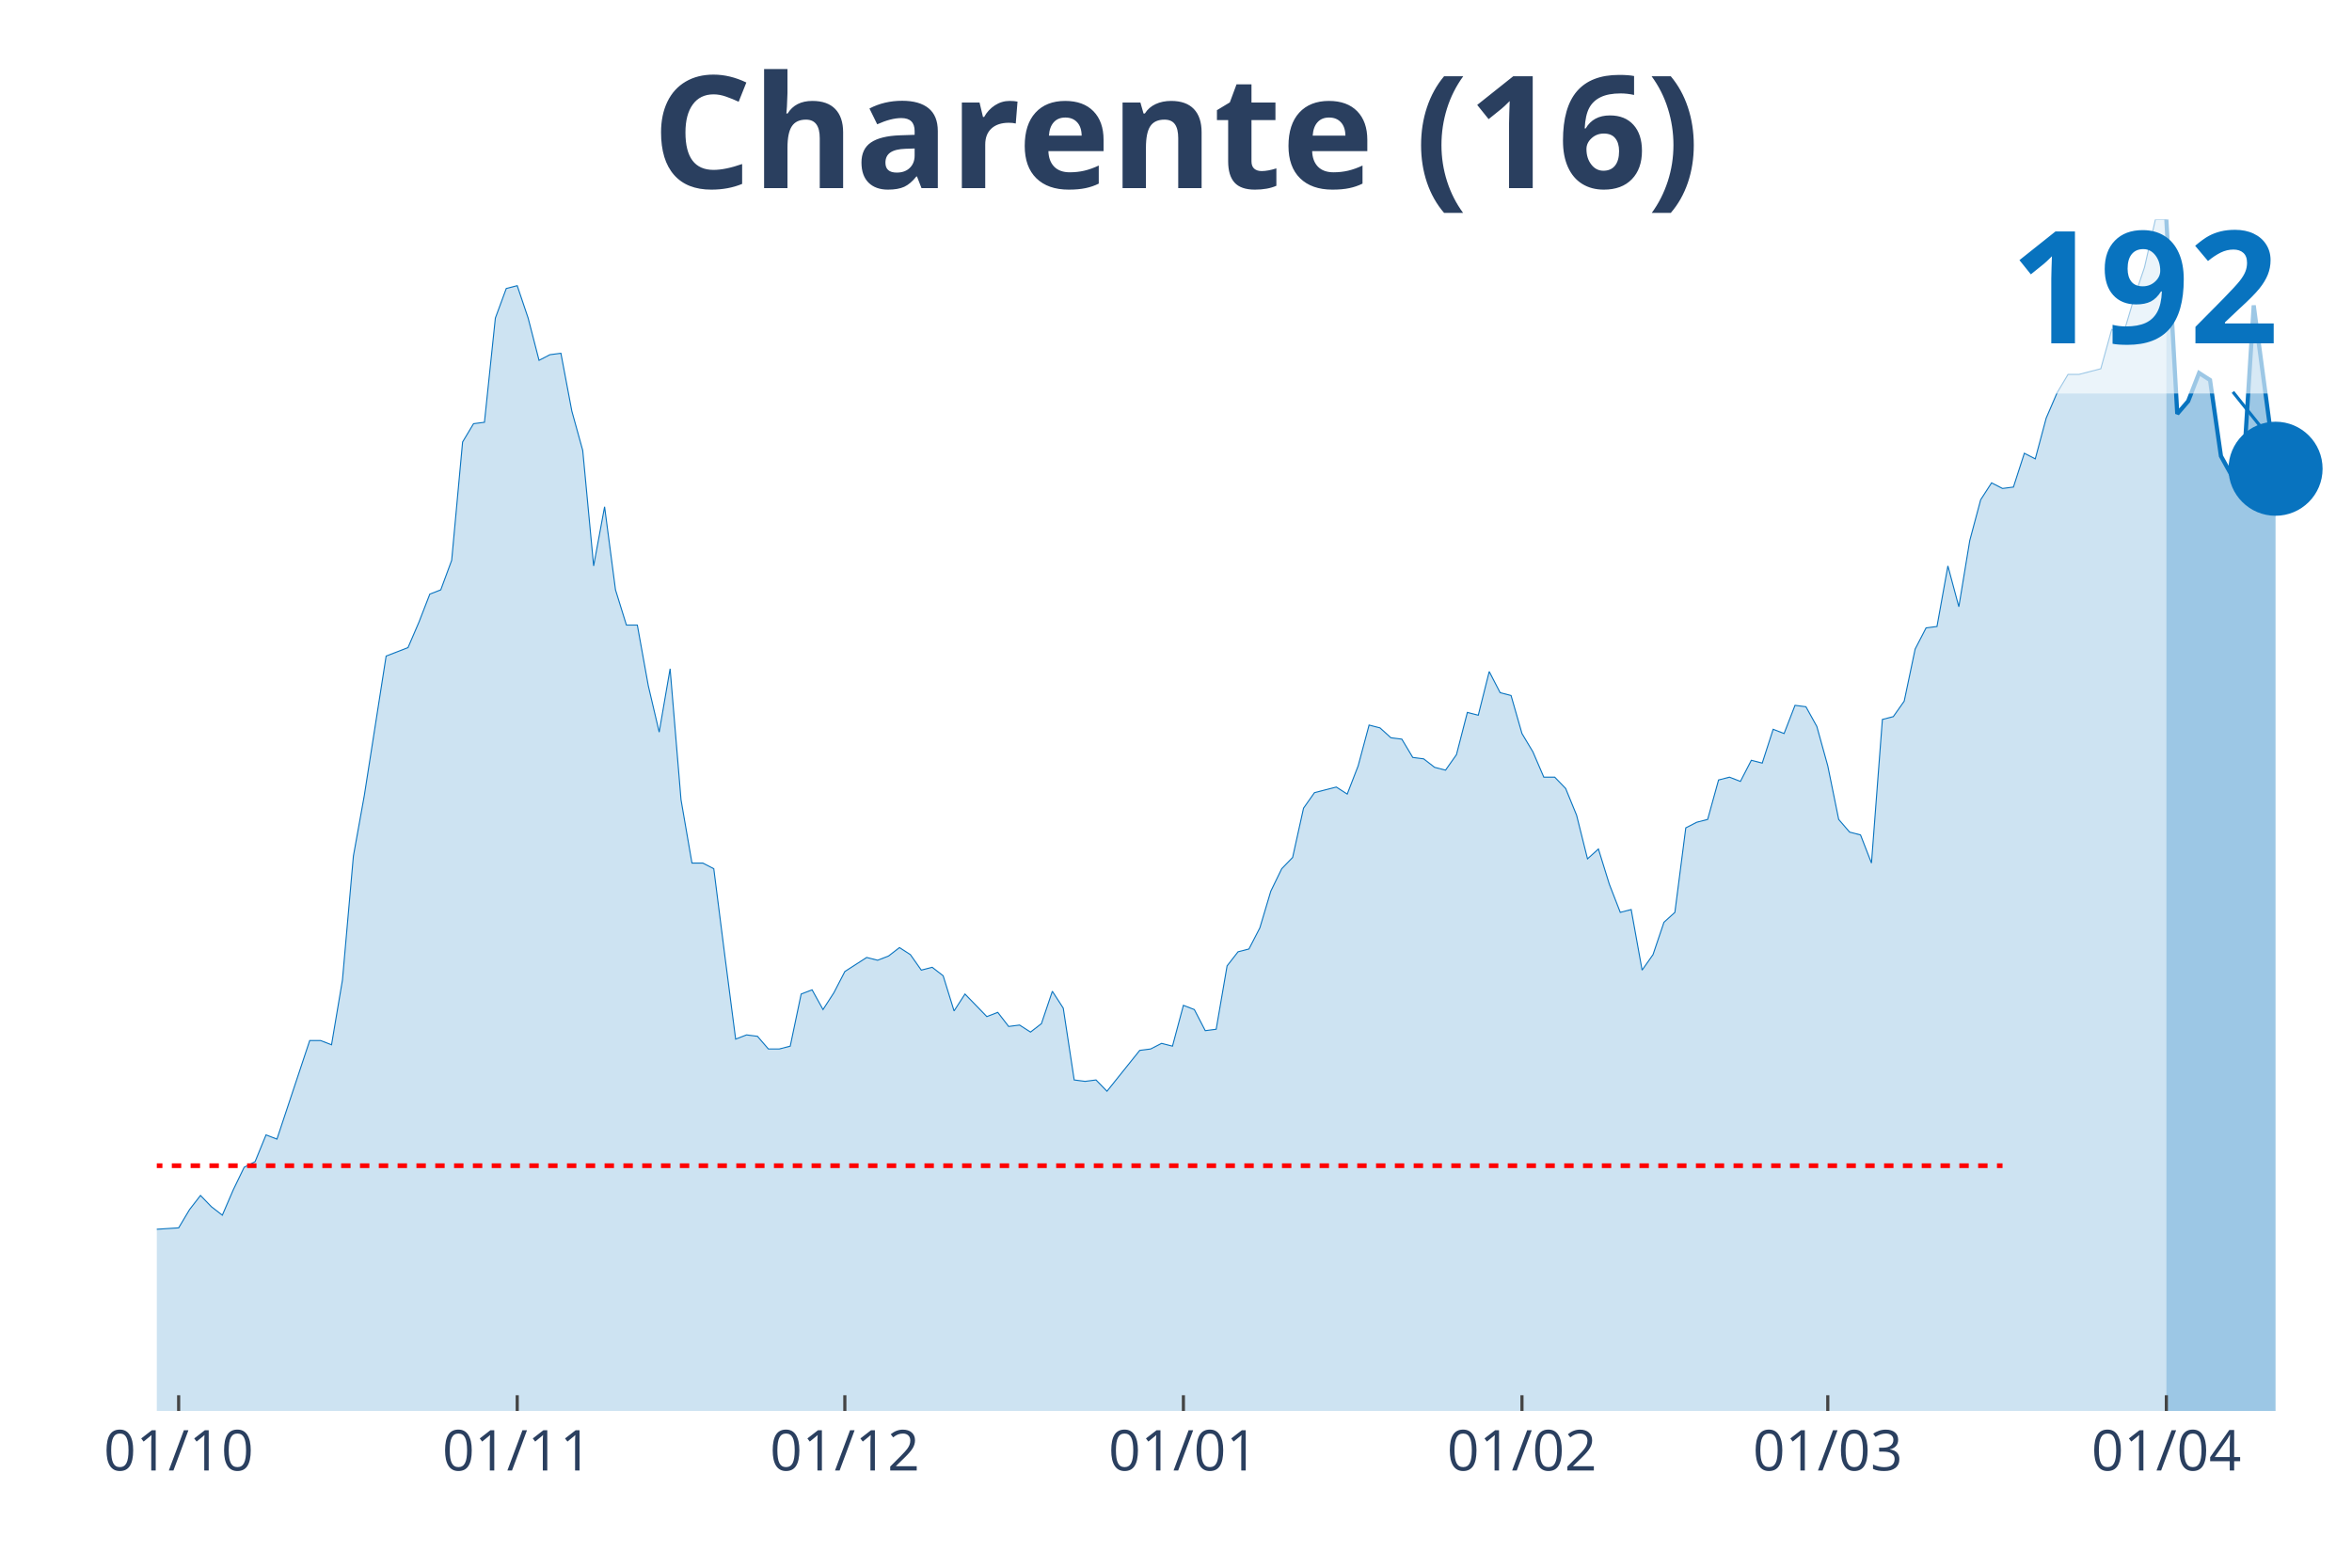
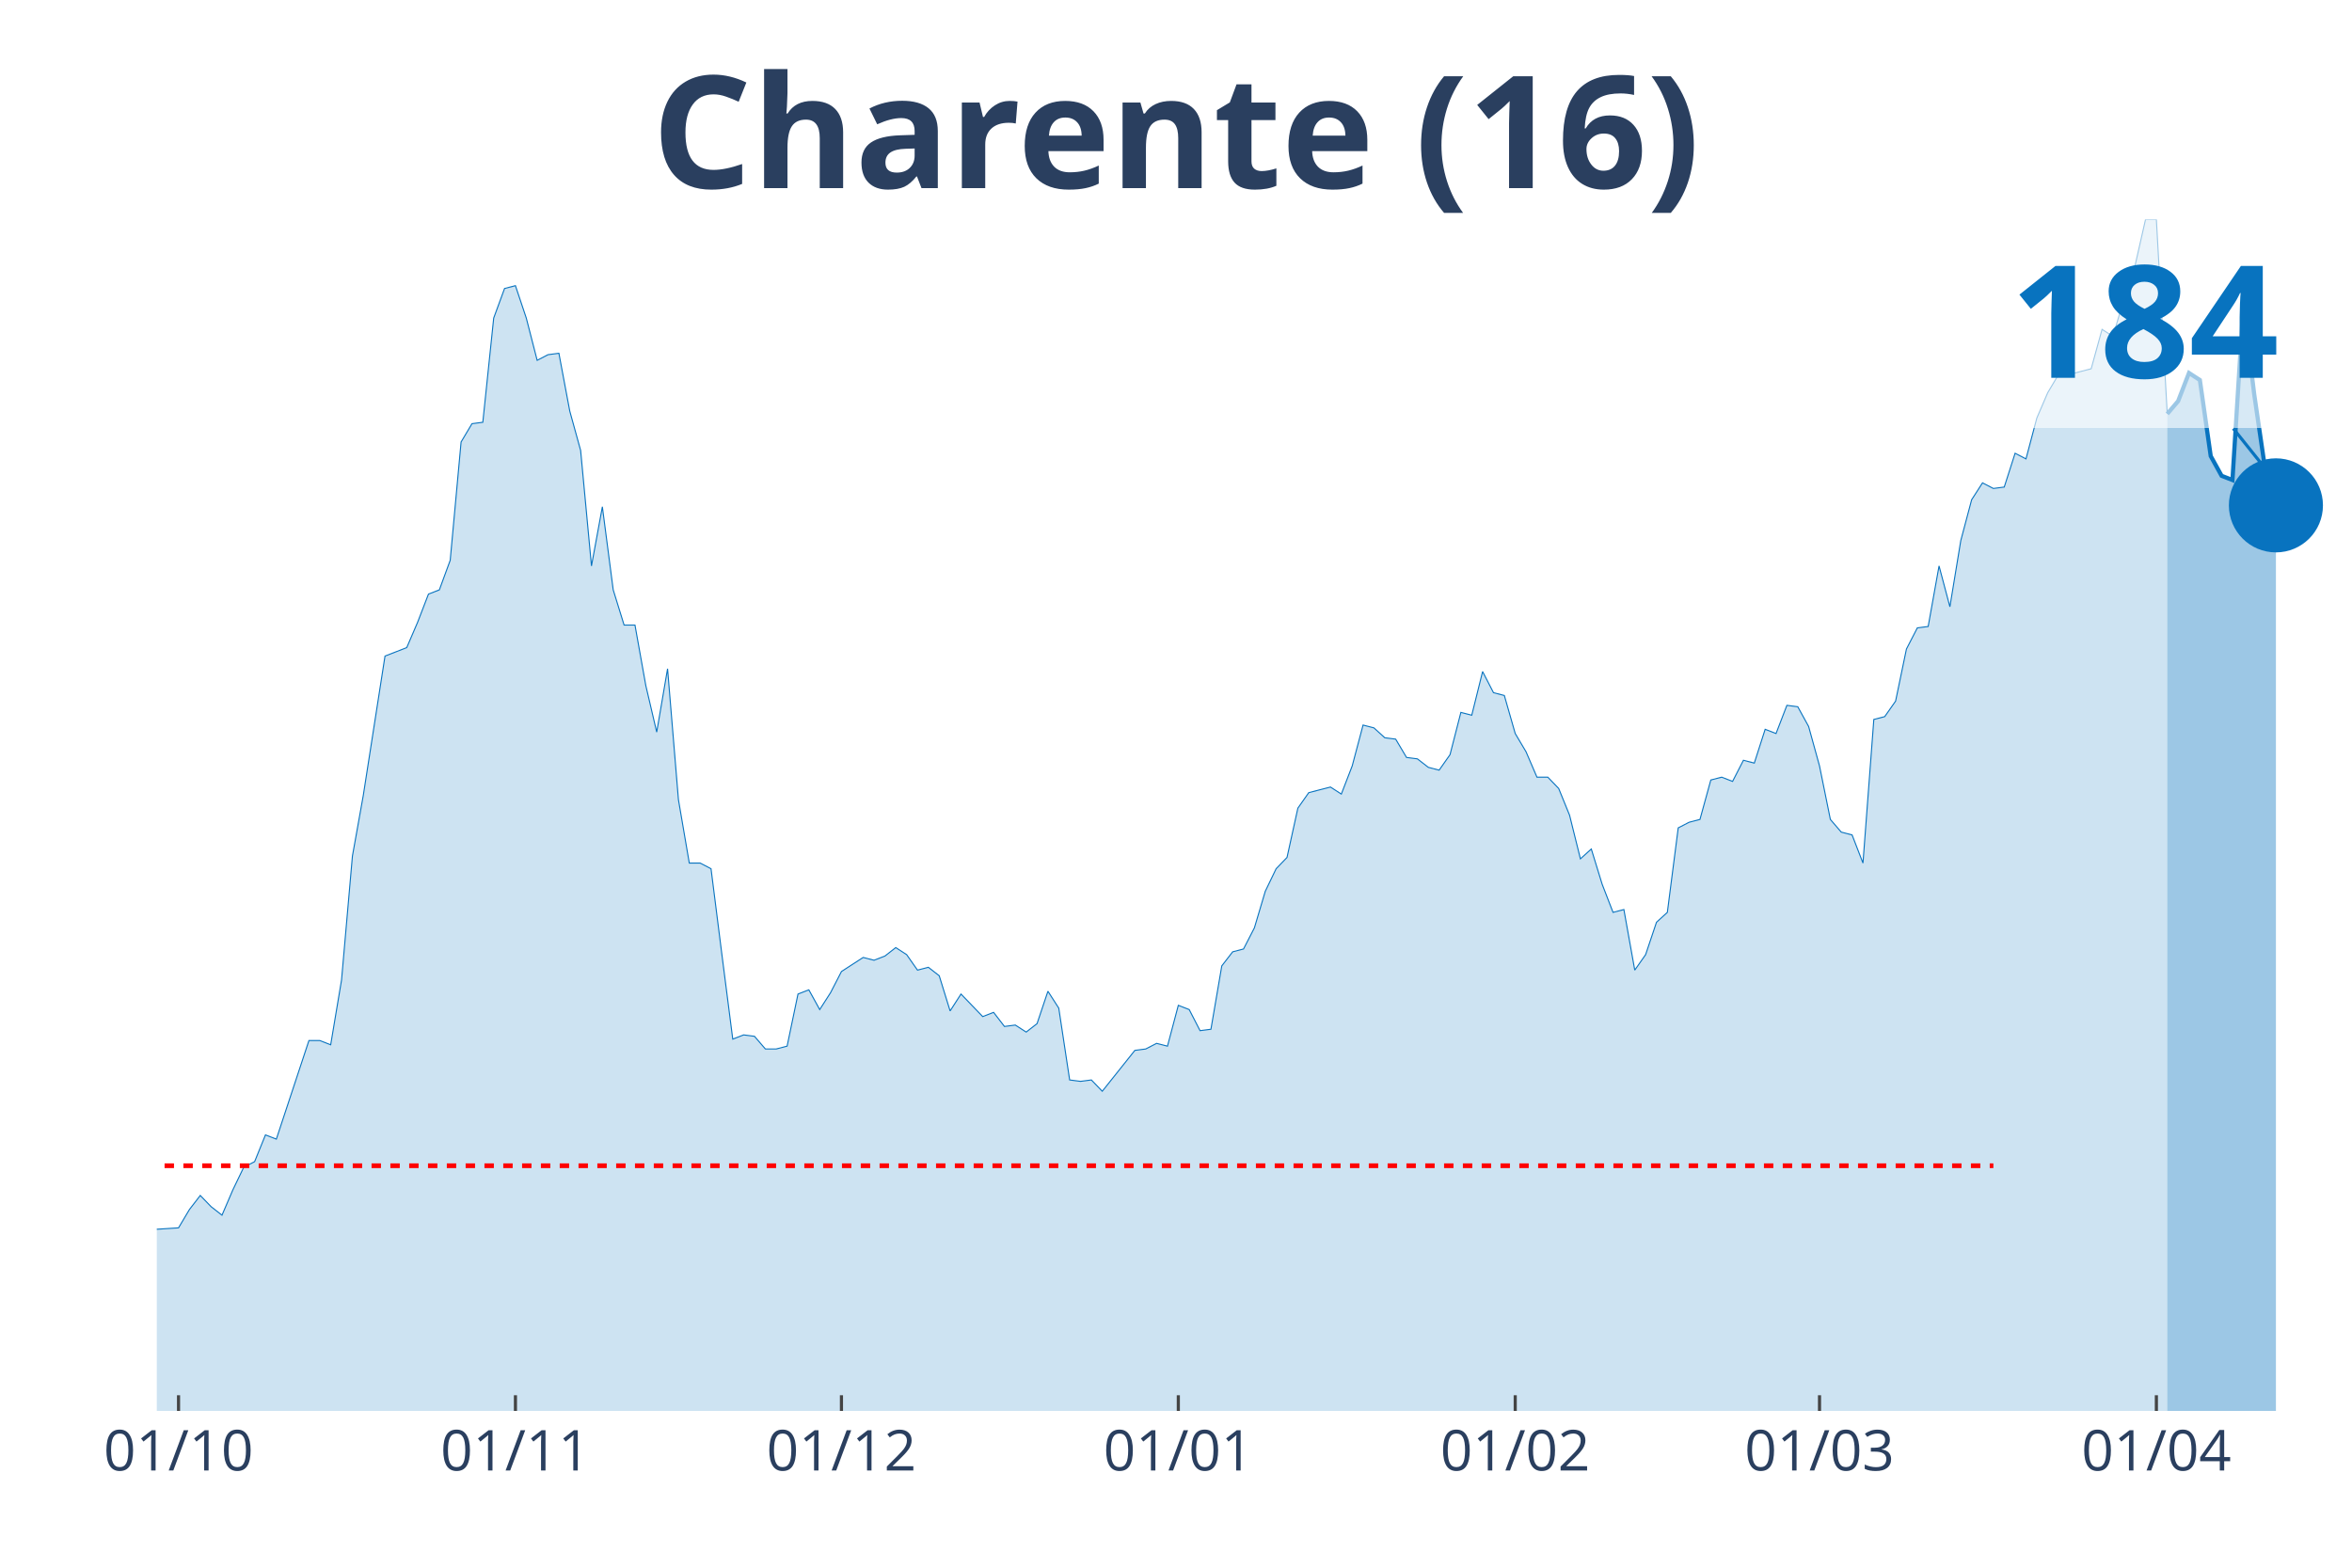
<svg xmlns="http://www.w3.org/2000/svg" class="main-svg" width="1125" height="750" style="" viewBox="0 0 750 500">
  <rect x="0" y="0" width="750" height="500" style="fill: rgb(0, 0, 0); fill-opacity: 0;" />
-   <defs id="defs-70eb36">
+   <defs id="defs-e15399">
    <g class="clips">
-       <clipPath id="clip70eb36xyplot" class="plotclip">
+       <clipPath id="clipe15399xyplot" class="plotclip">
        <rect width="700" height="380" />
      </clipPath>
-       <clipPath class="axesclip" id="clip70eb36x">
+       <clipPath class="axesclip" id="clipe15399x">
        <rect x="50" y="0" width="700" height="500" />
      </clipPath>
-       <clipPath class="axesclip" id="clip70eb36y">
+       <clipPath class="axesclip" id="clipe15399y">
        <rect x="0" y="70" width="750" height="380" />
      </clipPath>
-       <clipPath class="axesclip" id="clip70eb36xy">
+       <clipPath class="axesclip" id="clipe15399xy">
        <rect x="50" y="70" width="700" height="380" />
      </clipPath>
    </g>
    <g class="gradients" />
  </defs>
  <g class="bglayer">
    <rect class="bg" x="50" y="70" width="700" height="380" style="fill: rgb(0, 0, 0); fill-opacity: 0; stroke-width: 0;" />
  </g>
  <g class="layer-below">
    <g class="imagelayer" />
    <g class="shapelayer" />
  </g>
  <g class="cartesianlayer">
    <g class="subplot xy">
      <g class="layer-subplot">
        <g class="shapelayer" />
        <g class="imagelayer" />
      </g>
      <g class="gridlayer">
        <g class="x">
-           <path class="xgrid crisp" transform="translate(56.97,0)" d="M0,70v380" style="stroke: rgb(255, 255, 255); stroke-opacity: 1; stroke-width: 1px;" />
-           <path class="xgrid crisp" transform="translate(164.93,0)" d="M0,70v380" style="stroke: rgb(255, 255, 255); stroke-opacity: 1; stroke-width: 1px;" />
-           <path class="xgrid crisp" transform="translate(269.4,0)" d="M0,70v380" style="stroke: rgb(255, 255, 255); stroke-opacity: 1; stroke-width: 1px;" />
-           <path class="xgrid crisp" transform="translate(377.36,0)" d="M0,70v380" style="stroke: rgb(255, 255, 255); stroke-opacity: 1; stroke-width: 1px;" />
-           <path class="xgrid crisp" transform="translate(485.32,0)" d="M0,70v380" style="stroke: rgb(255, 255, 255); stroke-opacity: 1; stroke-width: 1px;" />
-           <path class="xgrid crisp" transform="translate(582.84,0)" d="M0,70v380" style="stroke: rgb(255, 255, 255); stroke-opacity: 1; stroke-width: 1px;" />
-           <path class="xgrid crisp" transform="translate(690.8,0)" d="M0,70v380" style="stroke: rgb(255, 255, 255); stroke-opacity: 1; stroke-width: 1px;" />
+           <path class="xgrid crisp" transform="translate(56.93,0)" d="M0,70v380" style="stroke: rgb(255, 255, 255); stroke-opacity: 1; stroke-width: 1px;" />
+           <path class="xgrid crisp" transform="translate(164.36,0)" d="M0,70v380" style="stroke: rgb(255, 255, 255); stroke-opacity: 1; stroke-width: 1px;" />
+           <path class="xgrid crisp" transform="translate(268.32,0)" d="M0,70v380" style="stroke: rgb(255, 255, 255); stroke-opacity: 1; stroke-width: 1px;" />
+           <path class="xgrid crisp" transform="translate(375.74,0)" d="M0,70v380" style="stroke: rgb(255, 255, 255); stroke-opacity: 1; stroke-width: 1px;" />
+           <path class="xgrid crisp" transform="translate(483.17,0)" d="M0,70v380" style="stroke: rgb(255, 255, 255); stroke-opacity: 1; stroke-width: 1px;" />
+           <path class="xgrid crisp" transform="translate(580.2,0)" d="M0,70v380" style="stroke: rgb(255, 255, 255); stroke-opacity: 1; stroke-width: 1px;" />
+           <path class="xgrid crisp" transform="translate(687.62,0)" d="M0,70v380" style="stroke: rgb(255, 255, 255); stroke-opacity: 1; stroke-width: 1px;" />
        </g>
        <g class="y" />
      </g>
      <g class="zerolinelayer" />
      <path class="xlines-below" />
      <path class="ylines-below" />
      <g class="overlines-below" />
      <g class="xaxislayer-below" />
      <g class="yaxislayer-below" />
      <g class="overaxes-below" />
-       <g class="plot" transform="translate(50, 70)" clip-path="url('#clip70eb36xyplot')">
+       <g class="plot" transform="translate(50, 70)" clip-path="url('#clipe15399xyplot')">
        <g class="scatterlayer mlayer">
-           <g class="trace scatter trace94692e" style="stroke-miterlimit: 2;">
+           <g class="trace scatter trace0e5bce" style="stroke-miterlimit: 2;">
            <g class="fills">
              <g>
-                 <path class="js-fill" d="M640.8,380L-473.63,380L-473.63,374.16L-459.7,369.22L-456.22,369.22L-424.88,380L-421.39,380L-397.01,378.65L-393.53,379.55L-358.71,379.55L-355.22,379.55L-327.36,379.55L-323.88,379.1L-292.54,379.55L-289.05,379.55L-254.23,376.41L-250.75,375.51L-201.99,377.75L-198.51,378.65L-181.09,378.65L-177.61,377.3L-163.68,374.16L-160.2,370.12L-146.27,362.93L-142.79,362.93L-128.86,364.28L-125.37,361.13L-121.89,361.13L-118.41,358.89L-114.93,359.79L-111.44,356.64L-104.48,344.96L-101,346.31L-97.51,343.17L-94.03,344.52L-87.06,343.62L-83.58,340.02L-69.65,331.94L-66.17,331.49L-62.69,321.61L-59.2,323.4L-55.72,316.67L-52.24,306.34L-48.76,294.66L-45.27,289.72L-38.31,292.41L-34.83,289.27L-31.34,294.66L-27.86,297.8L-24.38,307.23L-20.9,311.73L-17.41,311.73L-13.93,316.67L-10.45,320.71L-6.97,317.57L-3.48,318.46L0,322.06L6.97,321.61L10.45,315.77L13.93,311.28L17.41,314.87L20.9,317.57L24.38,309.48L27.86,302.29L31.34,300.5L34.83,291.96L38.31,293.31L48.76,261.87L52.24,261.87L55.72,263.22L59.2,242.55L62.69,203.03L66.17,183.71L73.13,139.24L76.62,137.9L80.1,136.55L83.58,128.46L87.06,119.48L90.55,118.13L94.03,108.7L97.51,70.97L101,65.13L104.48,64.68L107.96,31.44L111.44,22.01L114.93,21.11L118.41,31.44L121.89,44.92L125.37,43.12L128.86,42.67L132.34,61.09L135.82,73.66L139.3,110.5L142.79,91.63L146.27,118.13L149.75,129.36L153.23,129.36L156.72,148.68L160.2,163.5L163.68,143.29L167.16,185.06L170.65,205.27L174.13,205.27L177.61,207.07L181.09,234.47L184.58,261.42L188.06,260.07L191.54,260.52L195.02,264.56L198.51,264.56L201.99,263.66L205.47,247.04L208.96,245.7L212.44,251.99L215.92,246.6L219.4,239.86L222.89,237.61L226.37,235.37L229.85,236.26L233.33,234.92L236.82,232.22L240.3,234.47L243.78,239.41L247.26,238.51L250.75,241.21L254.23,252.43L257.71,247.04L264.68,254.23L268.16,252.88L271.64,257.38L275.12,256.93L278.61,259.17L282.09,256.48L285.57,246.15L289.05,251.54L292.54,274.44L296.02,274.89L299.5,274.44L302.99,278.04L313.43,265.01L316.92,264.56L320.4,262.77L323.88,263.66L327.36,250.64L330.85,251.99L334.33,258.72L337.81,258.27L341.29,238.06L344.78,233.57L348.26,232.67L351.74,225.93L355.22,214.26L358.71,207.07L362.19,203.48L365.67,187.75L369.15,182.81L372.64,181.91L376.12,181.02L379.6,183.26L383.08,174.28L386.57,161.25L390.05,162.15L393.53,165.3L397.01,165.74L400.5,171.58L403.98,172.03L407.46,174.73L410.95,175.63L414.43,170.69L417.91,157.21L421.39,158.11L424.88,144.18L428.36,150.92L431.84,151.82L435.32,163.95L438.81,169.79L442.29,177.87L445.77,177.87L449.25,181.47L452.74,190L456.22,203.92L459.7,200.78L463.18,212.01L466.67,220.99L470.15,220.09L473.63,239.41L477.11,234.47L480.6,224.14L484.08,220.99L487.56,194.04L491.04,192.25L494.53,191.35L498.01,178.77L501.49,177.87L504.98,179.22L508.46,172.48L511.94,173.38L515.42,162.6L518.91,163.95L522.39,154.96L525.87,155.41L529.35,161.7L532.84,174.28L536.32,191.35L539.8,195.39L543.28,196.29L546.77,205.27L550.25,159.46L553.73,158.56L557.21,153.62L560.7,137L564.18,130.26L567.66,129.81L571.14,110.5L574.63,123.52L578.11,102.41L581.59,89.39L585.07,84L588.56,85.79L592.04,85.34L595.52,74.56L599,76.36L602.49,63.33L605.97,55.25L609.45,49.41L612.94,49.41L616.42,48.51L619.9,47.61L623.38,35.04L626.87,37.28L630.35,25.6L633.83,15.27L637.31,0L640.8,0" style="fill: rgb(8, 115, 191); fill-opacity: 0.2; stroke-width: 0;" />
+                 <path class="js-fill" d="M641.09,380L-471.29,380L-471.29,374.16L-457.43,369.22L-453.96,369.22L-422.77,380L-419.31,380L-395.05,378.65L-391.58,379.55L-356.93,379.55L-353.47,379.55L-325.74,379.55L-322.28,379.1L-291.09,379.55L-287.62,379.55L-252.97,376.41L-249.5,375.51L-200.99,377.75L-197.52,378.65L-180.2,378.65L-176.73,377.3L-162.87,374.16L-159.41,370.12L-145.54,362.93L-142.08,362.93L-128.22,364.28L-124.75,361.13L-121.29,361.13L-117.82,358.89L-114.36,359.79L-110.89,356.64L-103.96,344.96L-100.5,346.31L-97.03,343.17L-93.56,344.52L-86.63,343.62L-83.17,340.02L-69.31,331.94L-65.84,331.49L-62.38,321.61L-58.91,323.4L-55.45,316.67L-51.98,306.34L-48.51,294.66L-45.05,289.72L-38.12,292.41L-34.65,289.27L-31.19,294.66L-27.72,297.8L-24.26,307.23L-20.79,311.73L-17.33,311.73L-13.86,316.67L-10.4,320.71L-6.93,317.57L-3.47,318.46L0,322.06L6.93,321.61L10.4,315.77L13.86,311.28L17.33,314.87L20.79,317.57L24.26,309.48L27.72,302.29L31.19,300.5L34.65,291.96L38.12,293.31L48.51,261.87L51.98,261.87L55.45,263.22L58.91,242.55L62.38,203.03L65.84,183.71L72.77,139.24L76.24,137.9L79.7,136.55L83.17,128.46L86.63,119.48L90.1,118.13L93.56,108.7L97.03,70.97L100.5,65.13L103.96,64.68L107.43,31.44L110.89,22.01L114.36,21.11L117.82,31.44L121.29,44.92L124.75,43.12L128.22,42.67L131.68,61.09L135.15,73.66L138.61,110.5L142.08,91.63L145.54,118.13L149.01,129.36L152.48,129.36L155.94,148.68L159.41,163.5L162.87,143.29L166.34,185.06L169.8,205.27L173.27,205.27L176.73,207.07L180.2,234.47L183.66,261.42L187.13,260.07L190.59,260.52L194.06,264.56L197.52,264.56L200.99,263.66L204.46,247.04L207.92,245.7L211.39,251.99L214.85,246.6L218.32,239.86L221.78,237.61L225.25,235.37L228.71,236.26L232.18,234.92L235.64,232.22L239.11,234.47L242.57,239.41L246.04,238.51L249.5,241.21L252.97,252.43L256.44,247.04L263.37,254.23L266.83,252.88L270.3,257.38L273.76,256.93L277.23,259.17L280.69,256.48L284.16,246.15L287.62,251.54L291.09,274.44L294.55,274.89L298.02,274.44L301.49,278.04L311.88,265.01L315.35,264.56L318.81,262.77L322.28,263.66L325.74,250.64L329.21,251.99L332.67,258.72L336.14,258.27L339.6,238.06L343.07,233.57L346.53,232.67L350,225.93L353.47,214.26L356.93,207.07L360.4,203.48L363.86,187.75L367.33,182.81L370.79,181.91L374.26,181.02L377.72,183.26L381.19,174.28L384.65,161.25L388.12,162.15L391.58,165.3L395.05,165.74L398.51,171.58L401.98,172.03L405.45,174.73L408.91,175.63L412.38,170.69L415.84,157.21L419.31,158.11L422.77,144.18L426.24,150.92L429.7,151.82L433.17,163.95L436.63,169.79L440.1,177.87L443.56,177.87L447.03,181.47L450.5,190L453.96,203.92L457.43,200.78L460.89,212.01L464.36,220.99L467.82,220.09L471.29,239.41L474.75,234.47L478.22,224.14L481.68,220.99L485.15,194.04L488.61,192.25L492.08,191.35L495.54,178.77L499.01,177.87L502.48,179.22L505.94,172.48L509.41,173.38L512.87,162.6L516.34,163.95L519.8,154.96L523.27,155.41L526.73,161.7L530.2,174.28L533.66,191.35L537.13,195.39L540.59,196.29L544.06,205.27L547.52,159.46L550.99,158.56L554.46,153.62L557.92,137L561.39,130.26L564.85,129.81L568.32,110.5L571.78,123.52L575.25,102.41L578.71,89.39L582.18,84L585.64,85.79L589.11,85.34L592.57,74.56L596.04,76.36L599.5,63.33L602.97,55.25L606.44,49.41L609.9,49.41L613.37,48.51L616.83,47.61L620.3,35.04L623.76,37.28L627.23,25.6L630.69,15.27L634.16,0L637.62,0L641.09,61.99" style="fill: rgb(8, 115, 191); fill-opacity: 0.2; stroke-width: 0;" />
              </g>
            </g>
            <g class="errorbars" />
            <g class="lines">
-               <path class="js-line" d="M-473.63,374.16L-459.7,369.22L-456.22,369.22L-424.88,380L-421.39,380L-397.01,378.65L-393.53,379.55L-358.71,379.55L-355.22,379.55L-327.36,379.55L-323.88,379.1L-292.54,379.55L-289.05,379.55L-254.23,376.41L-250.75,375.51L-201.99,377.75L-198.51,378.65L-181.09,378.65L-177.61,377.3L-163.68,374.16L-160.2,370.12L-146.27,362.93L-142.79,362.93L-128.86,364.28L-125.37,361.13L-121.89,361.13L-118.41,358.89L-114.93,359.79L-111.44,356.64L-104.48,344.96L-101,346.31L-97.51,343.17L-94.03,344.52L-87.06,343.62L-83.58,340.02L-69.65,331.94L-66.17,331.49L-62.69,321.61L-59.2,323.4L-55.72,316.67L-52.24,306.34L-48.76,294.66L-45.27,289.72L-38.31,292.41L-34.83,289.27L-31.34,294.66L-27.86,297.8L-24.38,307.23L-20.9,311.73L-17.41,311.73L-13.93,316.67L-10.45,320.71L-6.97,317.57L-3.48,318.46L0,322.06L6.97,321.61L10.45,315.77L13.93,311.28L17.41,314.87L20.9,317.57L24.38,309.48L27.86,302.29L31.34,300.5L34.83,291.96L38.31,293.31L48.76,261.87L52.24,261.87L55.72,263.22L59.2,242.55L62.69,203.03L66.17,183.71L73.13,139.24L76.62,137.9L80.1,136.55L83.58,128.46L87.06,119.48L90.55,118.13L94.03,108.7L97.51,70.97L101,65.13L104.48,64.68L107.96,31.44L111.44,22.01L114.93,21.11L118.41,31.44L121.89,44.92L125.37,43.12L128.86,42.67L132.34,61.09L135.82,73.66L139.3,110.5L142.79,91.63L146.27,118.13L149.75,129.36L153.23,129.36L156.72,148.68L160.2,163.5L163.68,143.29L167.16,185.06L170.65,205.27L174.13,205.27L177.61,207.07L181.09,234.47L184.58,261.42L188.06,260.07L191.54,260.52L195.02,264.56L198.51,264.56L201.99,263.66L205.47,247.04L208.96,245.7L212.44,251.99L215.92,246.6L219.4,239.86L222.89,237.61L226.37,235.37L229.85,236.26L233.33,234.92L236.82,232.22L240.3,234.47L243.78,239.41L247.26,238.51L250.75,241.21L254.23,252.43L257.71,247.04L264.68,254.23L268.16,252.88L271.64,257.38L275.12,256.93L278.61,259.17L282.09,256.48L285.57,246.15L289.05,251.54L292.54,274.44L296.02,274.89L299.5,274.44L302.99,278.04L313.43,265.01L316.92,264.56L320.4,262.77L323.88,263.66L327.36,250.64L330.85,251.99L334.33,258.72L337.81,258.27L341.29,238.06L344.78,233.57L348.26,232.67L351.74,225.93L355.22,214.26L358.71,207.07L362.19,203.48L365.67,187.75L369.15,182.81L372.64,181.91L376.12,181.02L379.6,183.26L383.08,174.28L386.57,161.25L390.05,162.15L393.53,165.3L397.01,165.74L400.5,171.58L403.98,172.03L407.46,174.73L410.95,175.63L414.43,170.69L417.91,157.21L421.39,158.11L424.88,144.18L428.36,150.92L431.84,151.82L435.32,163.95L438.81,169.79L442.29,177.87L445.77,177.87L449.25,181.47L452.74,190L456.22,203.92L459.7,200.78L463.18,212.01L466.67,220.99L470.15,220.09L473.63,239.41L477.11,234.47L480.6,224.14L484.08,220.99L487.56,194.04L491.04,192.25L494.53,191.35L498.01,178.77L501.49,177.87L504.98,179.22L508.46,172.48L511.94,173.38L515.42,162.6L518.91,163.95L522.39,154.96L525.87,155.41L529.35,161.7L532.84,174.28L536.32,191.35L539.8,195.39L543.28,196.29L546.77,205.27L550.25,159.46L553.73,158.56L557.21,153.62L560.7,137L564.18,130.26L567.66,129.81L571.14,110.5L574.63,123.52L578.11,102.41L581.59,89.39L585.07,84L588.56,85.79L592.04,85.34L595.52,74.56L599,76.36L602.49,63.33L605.97,55.25L609.45,49.41L612.94,49.41L616.42,48.51L619.9,47.61L623.38,35.04L626.87,37.28L630.35,25.6L633.83,15.27L637.31,0L640.8,0" style="vector-effect: non-scaling-stroke; fill: none; stroke: rgb(8, 115, 191); stroke-opacity: 1; stroke-width: 0.5px; opacity: 1;" />
+               <path class="js-line" d="M-471.29,374.16L-457.43,369.22L-453.96,369.22L-422.77,380L-419.31,380L-395.05,378.65L-391.58,379.55L-356.93,379.55L-353.47,379.55L-325.74,379.55L-322.28,379.1L-291.09,379.55L-287.62,379.55L-252.97,376.41L-249.5,375.51L-200.99,377.75L-197.52,378.65L-180.2,378.65L-176.73,377.3L-162.87,374.16L-159.41,370.12L-145.54,362.93L-142.08,362.93L-128.22,364.28L-124.75,361.13L-121.29,361.13L-117.82,358.89L-114.36,359.79L-110.89,356.64L-103.96,344.96L-100.5,346.31L-97.03,343.17L-93.56,344.52L-86.63,343.62L-83.17,340.02L-69.31,331.94L-65.84,331.49L-62.38,321.61L-58.91,323.4L-55.45,316.67L-51.98,306.34L-48.51,294.66L-45.05,289.72L-38.12,292.41L-34.65,289.27L-31.19,294.66L-27.72,297.8L-24.26,307.23L-20.79,311.73L-17.33,311.73L-13.86,316.67L-10.4,320.71L-6.93,317.57L-3.47,318.46L0,322.06L6.93,321.61L10.4,315.77L13.86,311.28L17.33,314.87L20.79,317.57L24.26,309.48L27.72,302.29L31.19,300.5L34.65,291.96L38.12,293.31L48.51,261.87L51.98,261.87L55.45,263.22L58.91,242.55L62.38,203.03L65.84,183.71L72.77,139.24L76.24,137.9L79.7,136.55L83.17,128.46L86.63,119.48L90.1,118.13L93.56,108.7L97.03,70.97L100.5,65.13L103.96,64.68L107.43,31.44L110.89,22.01L114.36,21.11L117.82,31.44L121.29,44.92L124.75,43.12L128.22,42.67L131.68,61.09L135.15,73.66L138.61,110.5L142.08,91.63L145.54,118.13L149.01,129.36L152.48,129.36L155.94,148.68L159.41,163.5L162.87,143.29L166.34,185.06L169.8,205.27L173.27,205.27L176.73,207.07L180.2,234.47L183.66,261.42L187.13,260.07L190.59,260.52L194.06,264.56L197.52,264.56L200.99,263.66L204.46,247.04L207.92,245.7L211.39,251.99L214.85,246.6L218.32,239.86L221.78,237.61L225.25,235.37L228.71,236.26L232.18,234.92L235.64,232.22L239.11,234.47L242.57,239.41L246.04,238.51L249.5,241.21L252.97,252.43L256.44,247.04L263.37,254.23L266.83,252.88L270.3,257.38L273.76,256.93L277.23,259.17L280.69,256.48L284.16,246.15L287.62,251.54L291.09,274.44L294.55,274.89L298.02,274.44L301.49,278.04L311.88,265.01L315.35,264.56L318.81,262.77L322.28,263.66L325.74,250.64L329.21,251.99L332.67,258.72L336.14,258.27L339.6,238.06L343.07,233.57L346.53,232.67L350,225.93L353.47,214.26L356.93,207.07L360.4,203.48L363.86,187.75L367.33,182.81L370.79,181.91L374.26,181.02L377.72,183.26L381.19,174.28L384.65,161.25L388.12,162.15L391.58,165.3L395.05,165.74L398.51,171.58L401.98,172.03L405.45,174.73L408.91,175.63L412.38,170.69L415.84,157.21L419.31,158.11L422.77,144.18L426.24,150.92L429.7,151.82L433.17,163.95L436.63,169.79L440.1,177.87L443.56,177.87L447.03,181.47L450.5,190L453.96,203.92L457.43,200.78L460.89,212.01L464.36,220.99L467.82,220.09L471.29,239.41L474.75,234.47L478.22,224.14L481.68,220.99L485.15,194.04L488.61,192.25L492.08,191.35L495.54,178.77L499.01,177.87L502.48,179.22L505.94,172.48L509.41,173.38L512.87,162.6L516.34,163.95L519.8,154.96L523.27,155.41L526.73,161.7L530.2,174.28L533.66,191.35L537.13,195.39L540.59,196.29L544.06,205.27L547.52,159.46L550.99,158.56L554.46,153.62L557.92,137L561.39,130.26L564.85,129.81L568.32,110.5L571.78,123.52L575.25,102.41L578.71,89.39L582.18,84L585.64,85.79L589.11,85.34L592.57,74.56L596.04,76.36L599.5,63.33L602.97,55.25L606.44,49.41L609.9,49.41L613.37,48.51L616.83,47.61L620.3,35.04L623.76,37.28L627.23,25.6L630.69,15.27L634.16,0L637.62,0L641.09,61.99" style="vector-effect: non-scaling-stroke; fill: none; stroke: rgb(8, 115, 191); stroke-opacity: 1; stroke-width: 0.5px; opacity: 1;" />
            </g>
            <g class="points" />
            <g class="text" />
          </g>
-           <g class="trace scatter trace4c76aa" style="stroke-miterlimit: 2;">
+           <g class="trace scatter tracedf6b3a" style="stroke-miterlimit: 2;">
            <g class="fills">
              <g>
-                 <path class="js-fill" d="M675.62,380L640.8,380L640.8,0L644.28,61.99L647.76,57.94L651.24,48.96L654.73,51.21L658.21,75.46L661.69,81.75L665.17,83.1L668.66,27.4L675.62,79.5" style="fill: rgb(8, 115, 191); fill-opacity: 0.4; stroke-width: 0;" />
+                 <path class="js-fill" d="M675.74,380L641.09,380L641.09,61.99L644.55,57.94L648.02,48.96L651.49,51.21L654.95,75.46L658.42,81.75L661.88,83.1L665.35,27.4L668.81,55.7L672.28,79.5L675.74,91.18" style="fill: rgb(8, 115, 191); fill-opacity: 0.4; stroke-width: 0;" />
              </g>
            </g>
            <g class="errorbars" />
            <g class="lines">
-               <path class="js-line" d="M640.8,0L644.28,61.99L647.76,57.94L651.24,48.96L654.73,51.21L658.21,75.46L661.69,81.75L665.17,83.1L668.66,27.4L675.62,79.5" style="vector-effect: non-scaling-stroke; fill: none; stroke: rgb(8, 115, 191); stroke-opacity: 1; stroke-width: 2px; opacity: 1;" />
+               <path class="js-line" d="M641.09,61.99L644.55,57.94L648.02,48.96L651.49,51.21L654.95,75.46L658.42,81.75L661.88,83.1L665.35,27.4L668.81,55.7L672.28,79.5L675.74,91.18" style="vector-effect: non-scaling-stroke; fill: none; stroke: rgb(8, 115, 191); stroke-opacity: 1; stroke-width: 2px; opacity: 1;" />
            </g>
            <g class="points" />
            <g class="text" />
          </g>
-           <g class="trace scatter trace1ec353" style="stroke-miterlimit: 2; opacity: 1;">
+           <g class="trace scatter trace3ebee2" style="stroke-miterlimit: 2; opacity: 1;">
            <g class="fills" />
            <g class="errorbars" />
            <g class="lines" />
            <g class="points">
-               <path class="point" transform="translate(675.62,79.5)" d="M15,0A15,15 0 1,1 0,-15A15,15 0 0,1 15,0Z" style="opacity: 1; stroke-width: 0px; fill: rgb(8, 115, 191); fill-opacity: 1;" />
+               <path class="point" transform="translate(675.74,91.18)" d="M15,0A15,15 0 1,1 0,-15A15,15 0 0,1 15,0Z" style="opacity: 1; stroke-width: 0px; fill: rgb(8, 115, 191); fill-opacity: 1;" />
            </g>
            <g class="text" />
          </g>
        </g>
      </g>
      <g class="overplot" />
      <path class="xlines-above crisp" style="fill: none; stroke-width: 1px; stroke: rgb(0, 0, 0); stroke-opacity: 0;" d="" />
      <path class="ylines-above crisp" style="fill: none;" d="M0,0" />
      <g class="overlines-above" />
      <g class="xaxislayer-above">
-         <path class="xtick ticks crisp" d="M0,450v-5" transform="translate(56.97,0)" style="stroke: rgb(68, 68, 68); stroke-opacity: 1; stroke-width: 1px;" />
-         <path class="xtick ticks crisp" d="M0,450v-5" transform="translate(164.93,0)" style="stroke: rgb(68, 68, 68); stroke-opacity: 1; stroke-width: 1px;" />
-         <path class="xtick ticks crisp" d="M0,450v-5" transform="translate(269.4,0)" style="stroke: rgb(68, 68, 68); stroke-opacity: 1; stroke-width: 1px;" />
-         <path class="xtick ticks crisp" d="M0,450v-5" transform="translate(377.36,0)" style="stroke: rgb(68, 68, 68); stroke-opacity: 1; stroke-width: 1px;" />
-         <path class="xtick ticks crisp" d="M0,450v-5" transform="translate(485.32,0)" style="stroke: rgb(68, 68, 68); stroke-opacity: 1; stroke-width: 1px;" />
-         <path class="xtick ticks crisp" d="M0,450v-5" transform="translate(582.84,0)" style="stroke: rgb(68, 68, 68); stroke-opacity: 1; stroke-width: 1px;" />
-         <path class="xtick ticks crisp" d="M0,450v-5" transform="translate(690.8,0)" style="stroke: rgb(68, 68, 68); stroke-opacity: 1; stroke-width: 1px;" />
+         <path class="xtick ticks crisp" d="M0,450v-5" transform="translate(56.93,0)" style="stroke: rgb(68, 68, 68); stroke-opacity: 1; stroke-width: 1px;" />
+         <path class="xtick ticks crisp" d="M0,450v-5" transform="translate(164.36,0)" style="stroke: rgb(68, 68, 68); stroke-opacity: 1; stroke-width: 1px;" />
+         <path class="xtick ticks crisp" d="M0,450v-5" transform="translate(268.32,0)" style="stroke: rgb(68, 68, 68); stroke-opacity: 1; stroke-width: 1px;" />
+         <path class="xtick ticks crisp" d="M0,450v-5" transform="translate(375.74,0)" style="stroke: rgb(68, 68, 68); stroke-opacity: 1; stroke-width: 1px;" />
+         <path class="xtick ticks crisp" d="M0,450v-5" transform="translate(483.17,0)" style="stroke: rgb(68, 68, 68); stroke-opacity: 1; stroke-width: 1px;" />
+         <path class="xtick ticks crisp" d="M0,450v-5" transform="translate(580.2,0)" style="stroke: rgb(68, 68, 68); stroke-opacity: 1; stroke-width: 1px;" />
+         <path class="xtick ticks crisp" d="M0,450v-5" transform="translate(687.62,0)" style="stroke: rgb(68, 68, 68); stroke-opacity: 1; stroke-width: 1px;" />
        <g class="xtick">
-           <text text-anchor="middle" x="0" y="469" transform="translate(56.97,0)" style="font-family: 'Open Sans', verdana, arial, sans-serif; font-size: 18px; fill: rgb(42, 63, 95); fill-opacity: 1; white-space: pre;">01/10</text>
+           <text text-anchor="middle" x="0" y="469" transform="translate(56.93,0)" style="font-family: 'Open Sans', verdana, arial, sans-serif; font-size: 18px; fill: rgb(42, 63, 95); fill-opacity: 1; white-space: pre;">01/10</text>
        </g>
        <g class="xtick">
-           <text text-anchor="middle" x="0" y="469" transform="translate(164.93,0)" style="font-family: 'Open Sans', verdana, arial, sans-serif; font-size: 18px; fill: rgb(42, 63, 95); fill-opacity: 1; white-space: pre;">01/11</text>
+           <text text-anchor="middle" x="0" y="469" transform="translate(164.36,0)" style="font-family: 'Open Sans', verdana, arial, sans-serif; font-size: 18px; fill: rgb(42, 63, 95); fill-opacity: 1; white-space: pre;">01/11</text>
        </g>
        <g class="xtick">
-           <text text-anchor="middle" x="0" y="469" transform="translate(269.4,0)" style="font-family: 'Open Sans', verdana, arial, sans-serif; font-size: 18px; fill: rgb(42, 63, 95); fill-opacity: 1; white-space: pre;">01/12</text>
+           <text text-anchor="middle" x="0" y="469" transform="translate(268.32,0)" style="font-family: 'Open Sans', verdana, arial, sans-serif; font-size: 18px; fill: rgb(42, 63, 95); fill-opacity: 1; white-space: pre;">01/12</text>
        </g>
        <g class="xtick">
-           <text text-anchor="middle" x="0" y="469" transform="translate(377.36,0)" style="font-family: 'Open Sans', verdana, arial, sans-serif; font-size: 18px; fill: rgb(42, 63, 95); fill-opacity: 1; white-space: pre;">01/01</text>
+           <text text-anchor="middle" x="0" y="469" transform="translate(375.74,0)" style="font-family: 'Open Sans', verdana, arial, sans-serif; font-size: 18px; fill: rgb(42, 63, 95); fill-opacity: 1; white-space: pre;">01/01</text>
        </g>
        <g class="xtick">
-           <text text-anchor="middle" x="0" y="469" transform="translate(485.32,0)" style="font-family: 'Open Sans', verdana, arial, sans-serif; font-size: 18px; fill: rgb(42, 63, 95); fill-opacity: 1; white-space: pre;">01/02</text>
+           <text text-anchor="middle" x="0" y="469" transform="translate(483.17,0)" style="font-family: 'Open Sans', verdana, arial, sans-serif; font-size: 18px; fill: rgb(42, 63, 95); fill-opacity: 1; white-space: pre;">01/02</text>
        </g>
        <g class="xtick">
-           <text text-anchor="middle" x="0" y="469" transform="translate(582.84,0)" style="font-family: 'Open Sans', verdana, arial, sans-serif; font-size: 18px; fill: rgb(42, 63, 95); fill-opacity: 1; white-space: pre;">01/03</text>
+           <text text-anchor="middle" x="0" y="469" transform="translate(580.2,0)" style="font-family: 'Open Sans', verdana, arial, sans-serif; font-size: 18px; fill: rgb(42, 63, 95); fill-opacity: 1; white-space: pre;">01/03</text>
        </g>
        <g class="xtick">
-           <text text-anchor="middle" x="0" y="469" transform="translate(690.8,0)" style="font-family: 'Open Sans', verdana, arial, sans-serif; font-size: 18px; fill: rgb(42, 63, 95); fill-opacity: 1; white-space: pre;">01/04</text>
+           <text text-anchor="middle" x="0" y="469" transform="translate(687.62,0)" style="font-family: 'Open Sans', verdana, arial, sans-serif; font-size: 18px; fill: rgb(42, 63, 95); fill-opacity: 1; white-space: pre;">01/04</text>
        </g>
      </g>
      <g class="yaxislayer-above" />
      <g class="overaxes-above" />
    </g>
  </g>
  <g class="polarlayer" />
  <g class="ternarylayer" />
  <g class="geolayer" />
  <g class="funnelarealayer" />
  <g class="pielayer" />
  <g class="treemaplayer" />
  <g class="sunburstlayer" />
  <g class="glimages" />
-   <defs id="topdefs-70eb36">
+   <defs id="topdefs-e15399">
    <g class="clips" />
  </defs>
  <g class="layer-above">
    <g class="imagelayer" />
    <g class="shapelayer">
-       <path data-index="0" fill-rule="evenodd" d="M-1907.21,371.8L638.56,371.8" clip-path="url('#clip70eb36xy')" style="opacity: 1; stroke: rgb(255, 0, 0); stroke-opacity: 1; fill: rgb(0, 0, 0); fill-opacity: 0; stroke-dasharray: 3px, 3px; stroke-width: 1.5px;" />
+       <path data-index="0" fill-rule="evenodd" d="M-1897.52,371.8L635.64,371.8" clip-path="url('#clipe15399xy')" style="opacity: 1; stroke: rgb(255, 0, 0); stroke-opacity: 1; fill: rgb(0, 0, 0); fill-opacity: 0; stroke-dasharray: 3px, 3px; stroke-width: 1.5px;" />
    </g>
  </g>
  <g class="infolayer">
    <g class="g-gtitle">
      <text class="gtitle" x="375" y="25" text-anchor="middle" dy="0.7em" style="font-family: 'Open Sans', verdana, arial, sans-serif; font-size: 50px; fill: rgb(42, 63, 95); opacity: 1; font-weight: normal; white-space: pre;">
        <tspan style="font-weight:bold">Charente (16)</tspan>
      </text>
    </g>
    <g class="g-xtitle" />
    <g class="annotation" data-index="0" style="opacity: 1;">
-       <g class="annotation-text-g" transform="rotate(0,683.62,89.5)">
-         <g class="cursor-pointer" transform="translate(626, 54)">
+       <g class="annotation-text-g" transform="rotate(0,683.74,101.18)">
+         <g class="cursor-pointer" transform="translate(626, 65)">
          <rect class="bg" x="0.5" y="0.5" width="115" height="71" style="stroke-width: 1px; stroke: rgb(0, 0, 0); stroke-opacity: 0; fill: rgb(255, 255, 255); fill-opacity: 0.6;" />
          <text class="annotation-text" text-anchor="middle" x="57.812" y="55.5" style="font-family: 'Open Sans', verdana, arial, sans-serif; font-size: 50px; fill: rgb(8, 115, 191); fill-opacity: 1; white-space: pre;">
-             <tspan style="font-weight:bold">192 </tspan>
+             <tspan style="font-weight:bold">184 </tspan>
          </text>
        </g>
      </g>
      <g class="annotation-arrow-g" style="opacity: 1;">
-         <path d="M712.02,125L723.62,139.5" style="stroke-width: 1px; stroke: rgb(8, 115, 191); stroke-opacity: 1; stroke-dasharray: 0px, 0px, 18.569px, 18.569px;" />
+         <path d="M712.14,136.68L723.74,151.18" style="stroke-width: 1px; stroke: rgb(8, 115, 191); stroke-opacity: 1; stroke-dasharray: 0px, 0px, 18.569px, 18.569px;" />
      </g>
    </g>
  </g>
</svg>
